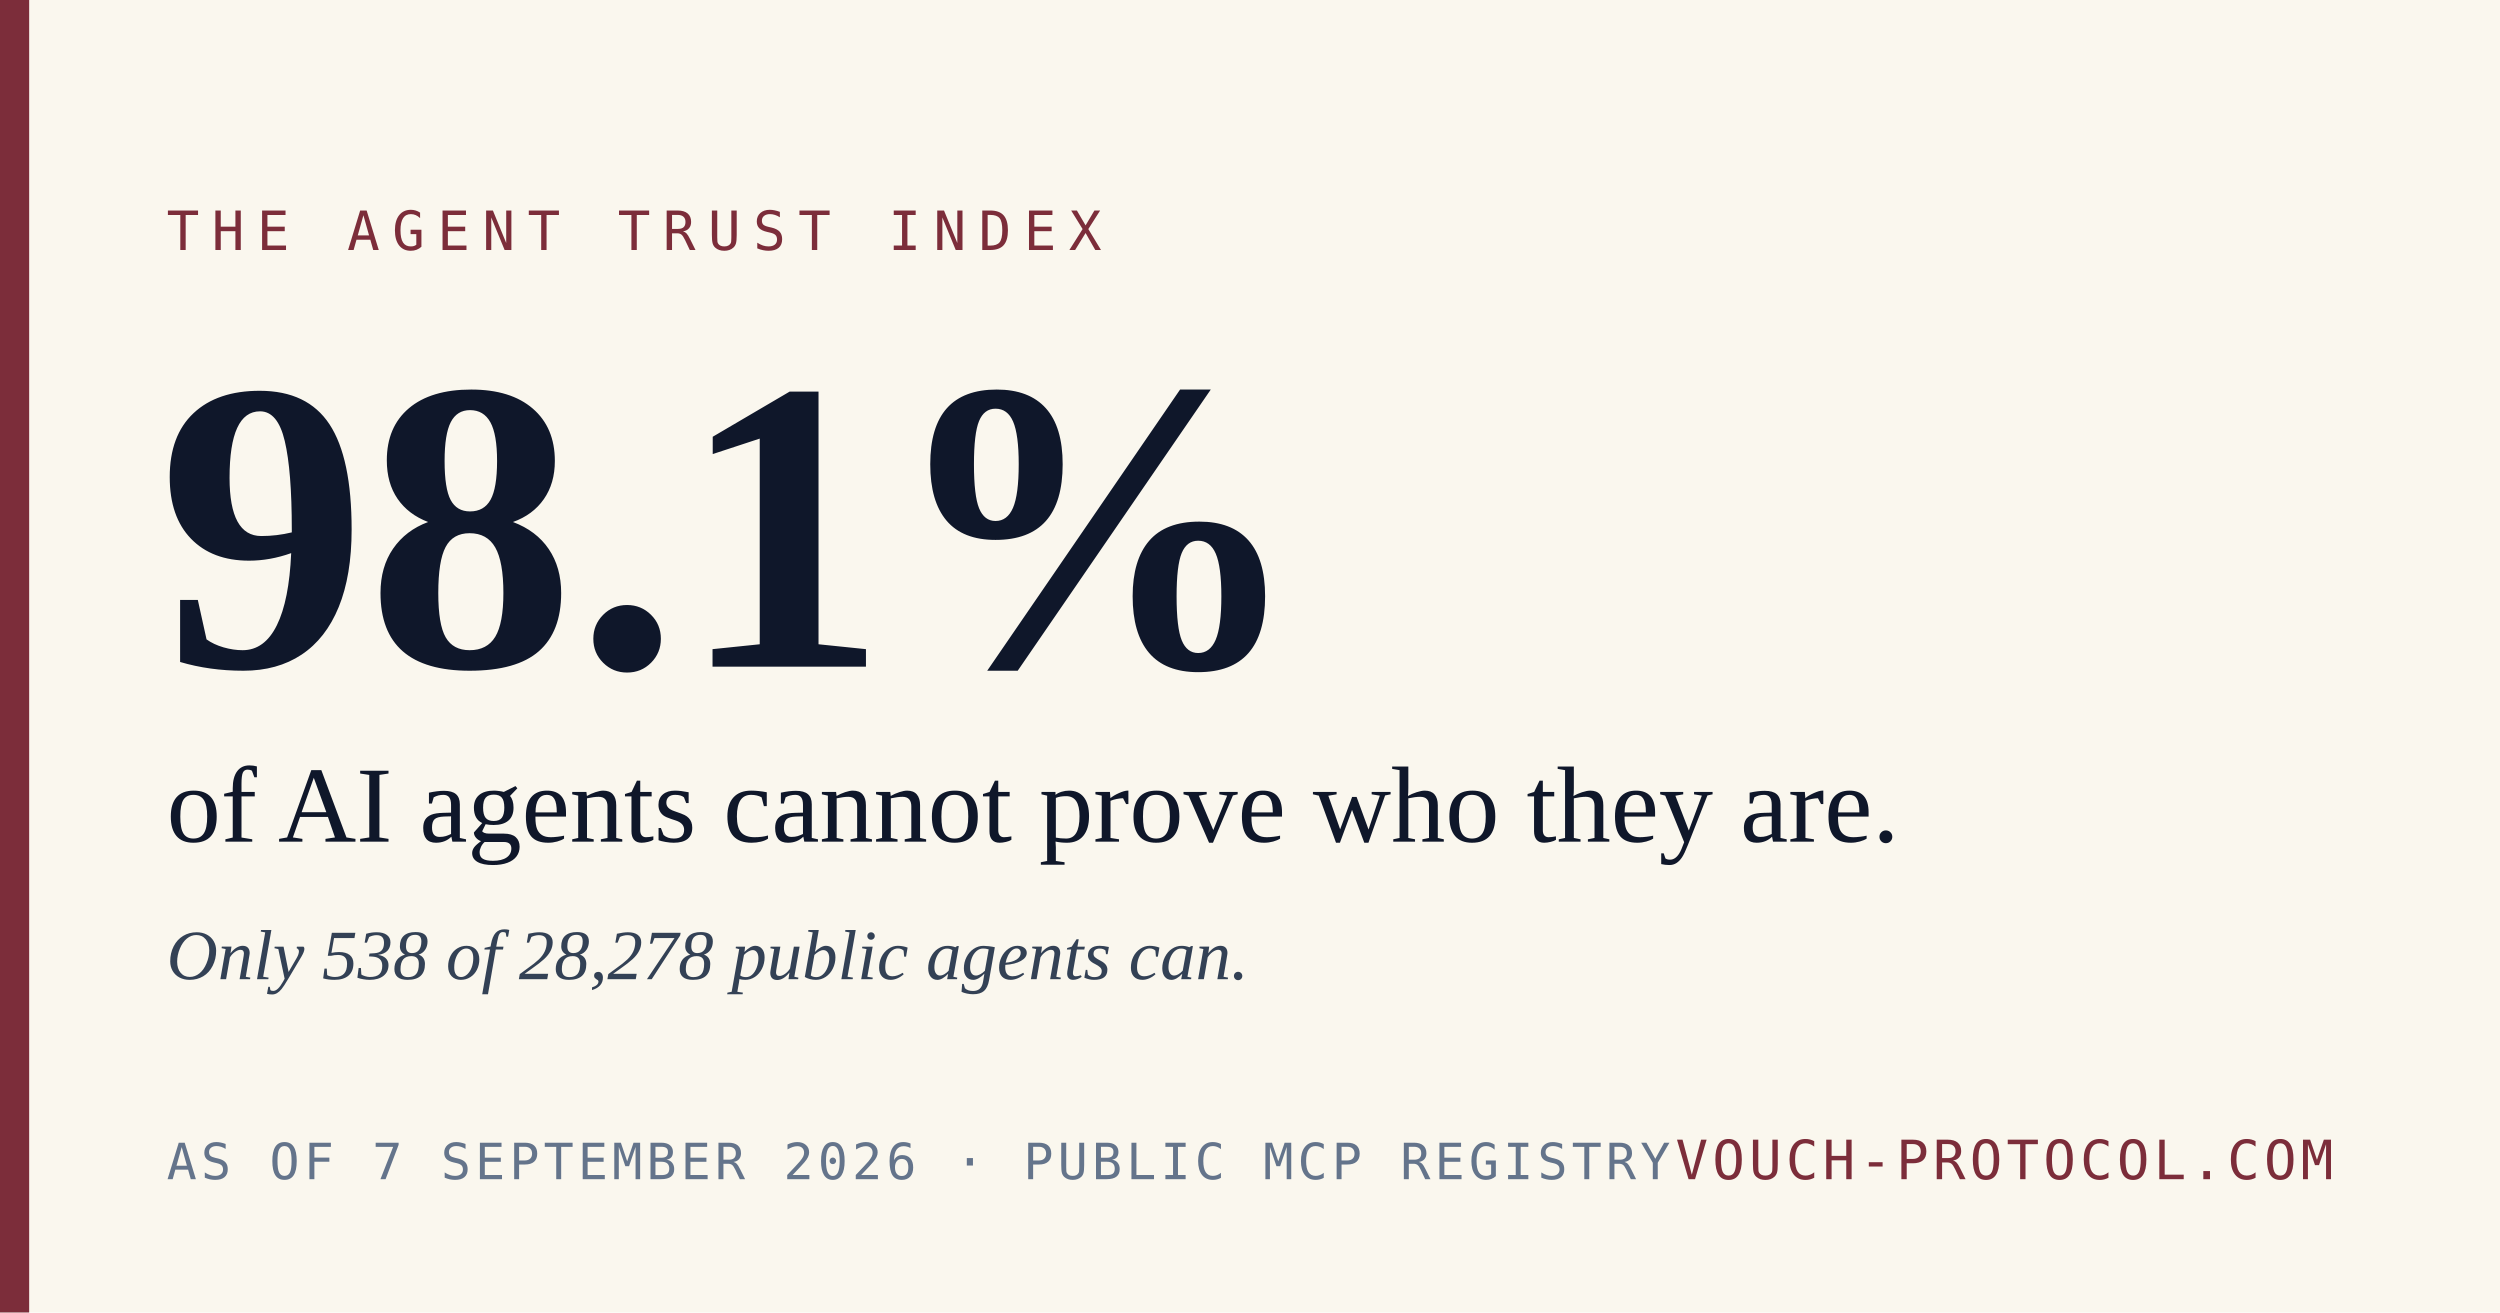
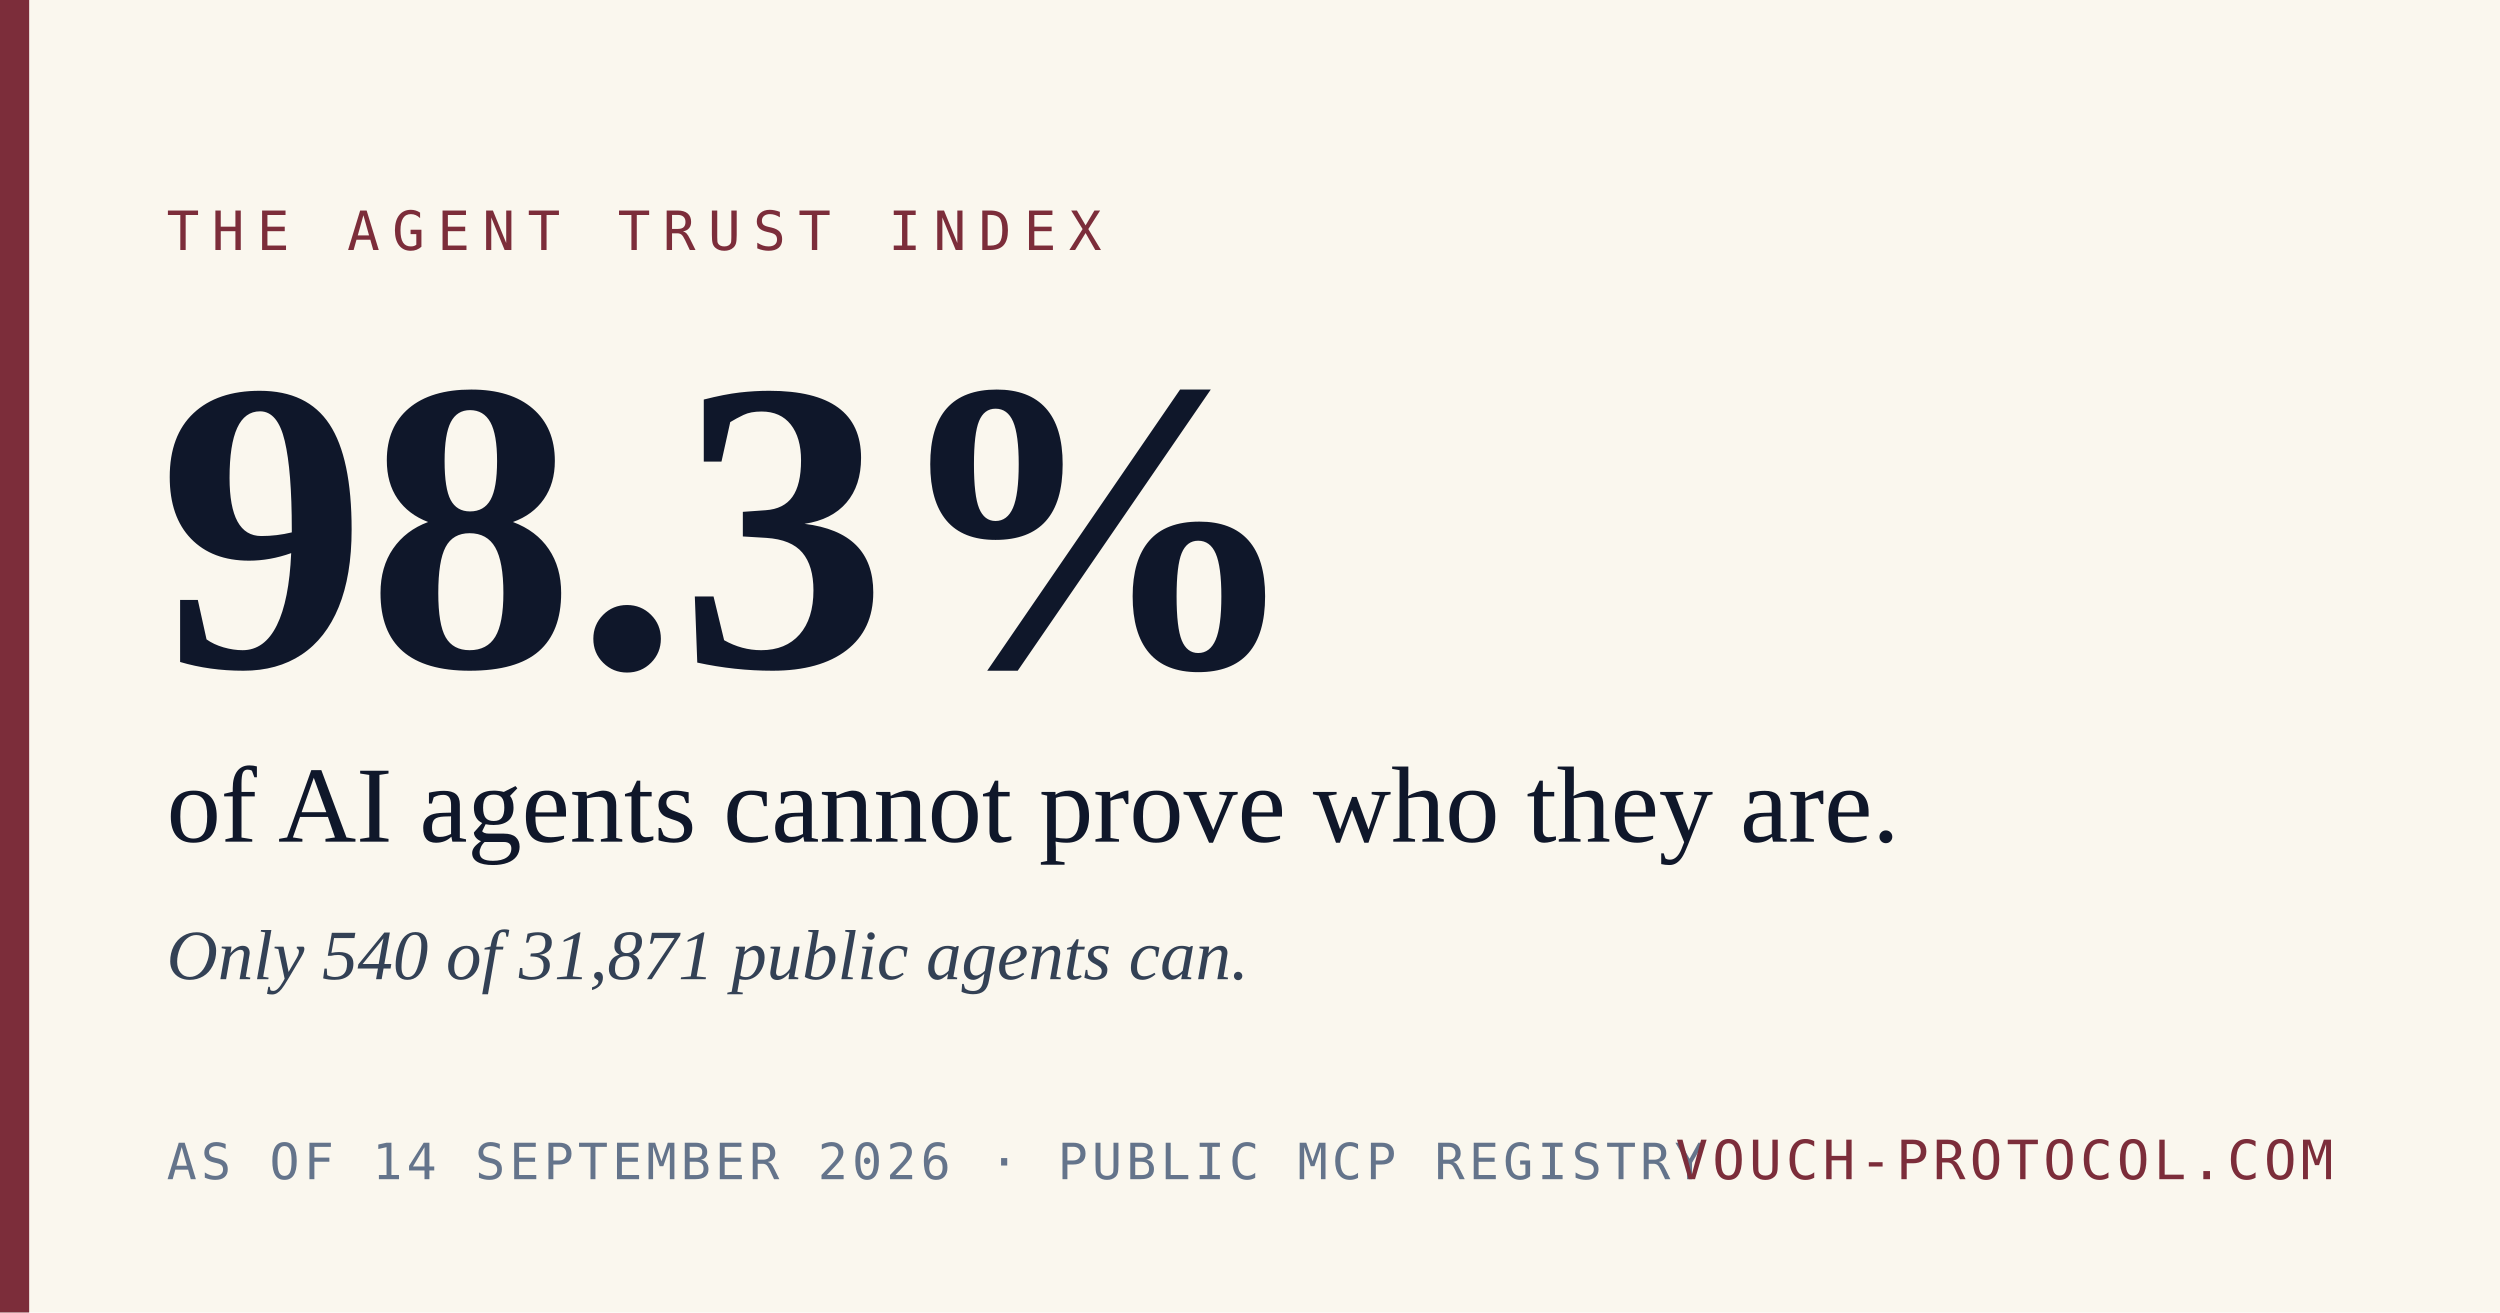
<svg xmlns="http://www.w3.org/2000/svg" width="1200" height="630" viewBox="0 0 1200 630">
  <rect width="1200" height="630" fill="#FAF7EE" />
  <rect x="0" y="0" width="14" height="630" fill="#7C2D3A" />
  <text x="80" y="120" font-family="'DejaVu Sans Mono', 'Courier New', monospace" font-size="26" letter-spacing="6" fill="#7C2D3A">THE AGENT TRUST INDEX</text>
-   <text x="76" y="320" font-family="Georgia, 'Times New Roman', serif" font-size="200" font-weight="700" fill="#0F172A">98.1%</text>
+   <text x="76" y="320" font-family="Georgia, 'Times New Roman', serif" font-size="200" font-weight="700" fill="#0F172A">98.3%</text>
  <text x="80" y="404" font-family="Georgia, 'Times New Roman', serif" font-size="52" fill="#0F172A">of AI agents cannot prove who they are.</text>
-   <text x="80" y="470" font-family="Georgia, 'Times New Roman', serif" font-size="34" fill="#334155" font-style="italic">Only 538 of 28,278 public agents can.</text>
-   <text x="80" y="566" font-family="'DejaVu Sans Mono', 'Courier New', monospace" font-size="24" letter-spacing="2" fill="#64748B">AS OF 7 SEPTEMBER 2026  ·  PUBLIC MCP REGISTRY</text>
+   <text x="80" y="470" font-family="Georgia, 'Times New Roman', serif" font-size="34" fill="#334155" font-style="italic">Only 540 of 31,871 public agents can.</text>
+   <text x="80" y="566" font-family="'DejaVu Sans Mono', 'Courier New', monospace" font-size="24" letter-spacing="2" fill="#64748B">AS OF 14 SEPTEMBER 2026  ·  PUBLIC MCP REGISTRY</text>
  <text x="1120" y="566" text-anchor="end" font-family="'DejaVu Sans Mono', 'Courier New', monospace" font-size="26" letter-spacing="2" fill="#7C2D3A">VOUCH-PROTOCOL.COM</text>
</svg>
